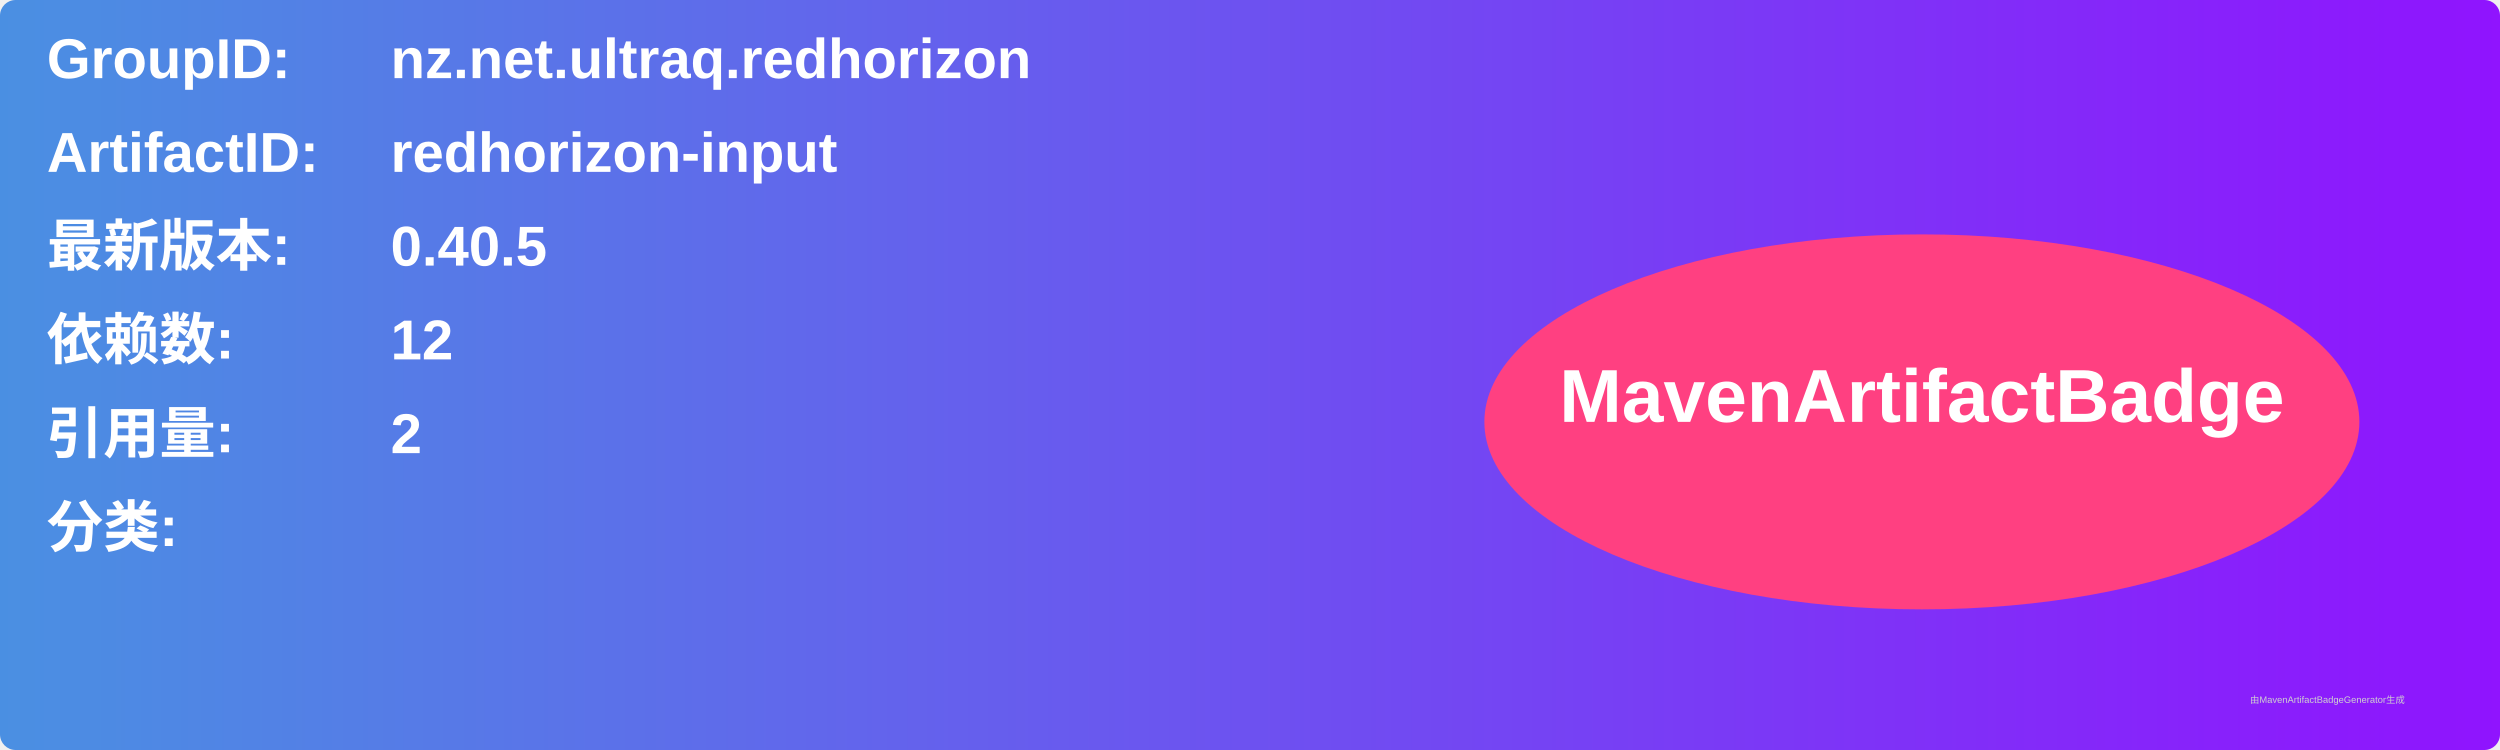
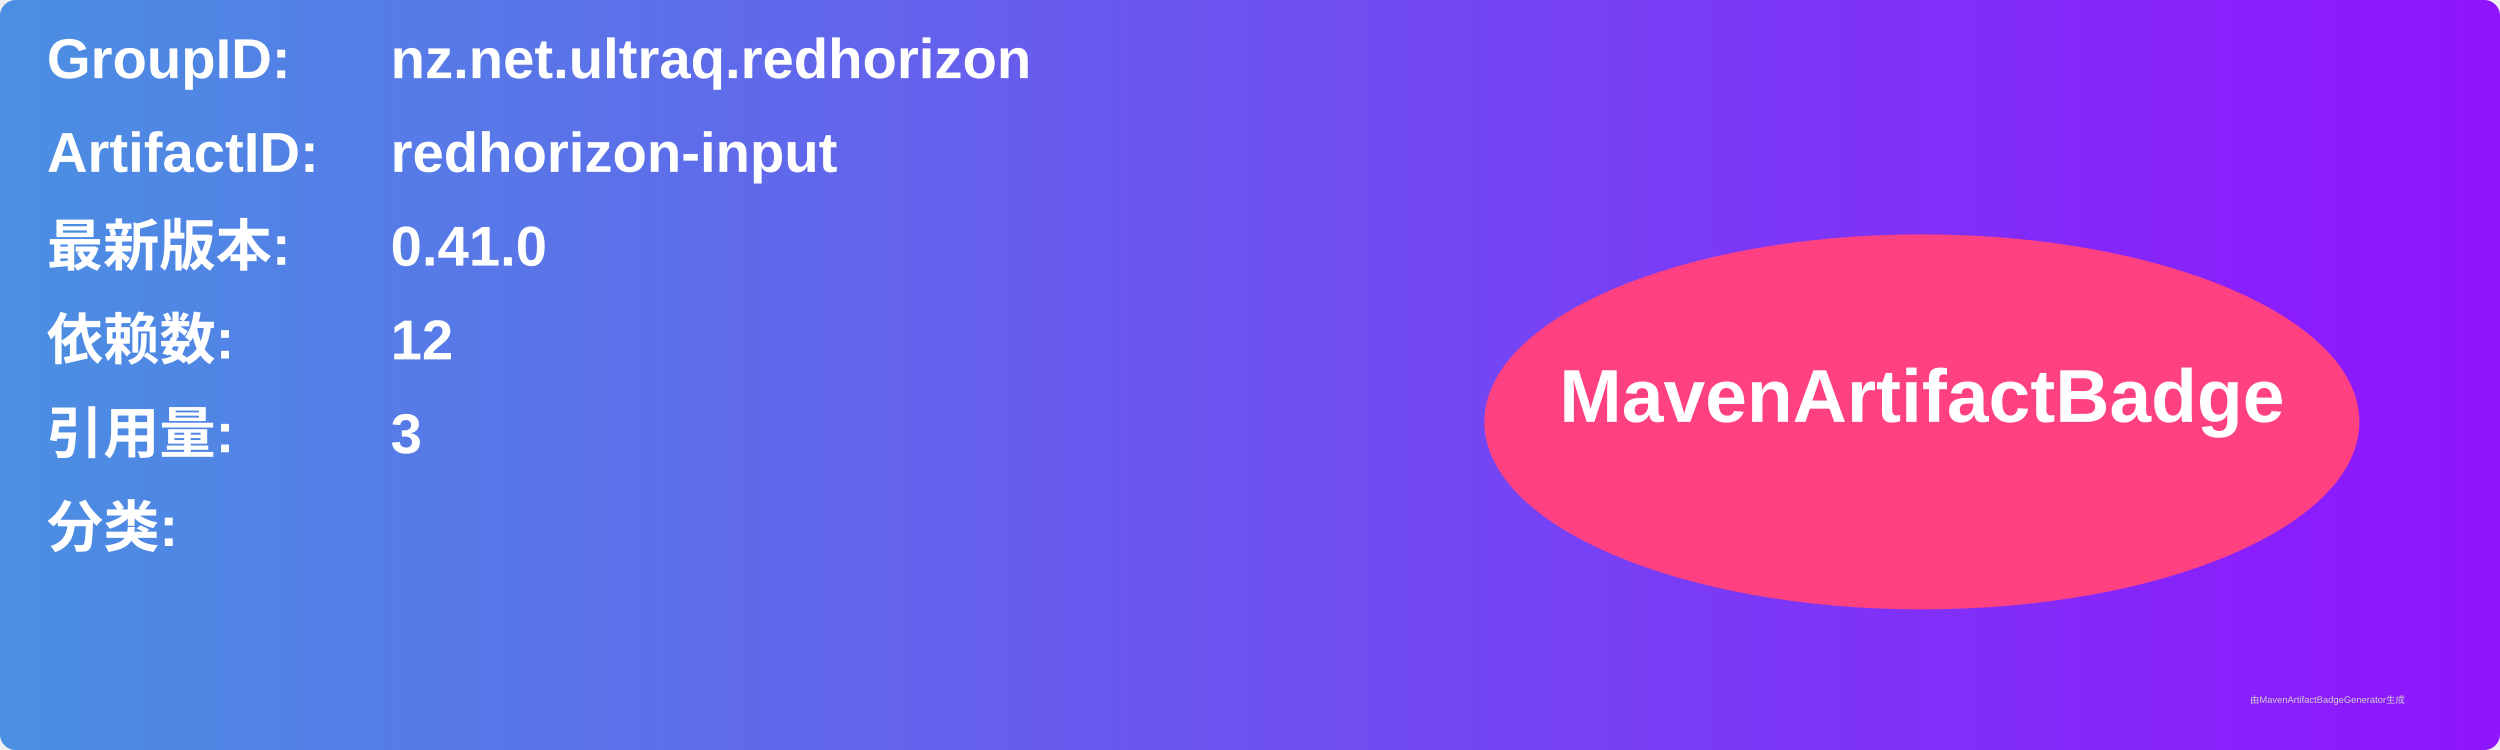
<svg xmlns="http://www.w3.org/2000/svg" width="800" height="240" viewBox="0 0 800 240">
  <linearGradient id="grad" x1="0%" y1="0%" x2="100%" y2="0%">
    <stop offset="0%" stop-color="#4a90e2" />
    <stop offset="100%" stop-color="#9013fe" />
  </linearGradient>
  <rect width="100%" height="100%" rx="5" ry="5" fill="url(#grad)" />
  <g transform="translate(15, 15)">
    <text x="0" y="10" font-family="Arial" font-size="18" fill="white" font-weight="bold" width="260">GroupID:</text>
    <text x="110" y="10" font-family="Arial" font-size="18" fill="white" font-weight="bold" width="460">nz.net.ultraq.redhorizon</text>
    <text x="0" y="40" font-family="Arial" font-size="18" fill="white" font-weight="bold" width="260">ArtifactID:</text>
    <text x="110" y="40" font-family="Arial" font-size="18" fill="white" font-weight="bold" width="460">redhorizon-input</text>
    <text x="0" y="70" font-family="Arial" font-size="18" fill="white" font-weight="bold">最新版本:</text>
    <text x="110" y="70" font-family="Arial" font-size="18" fill="white" font-weight="bold">
-       <tspan font-weight="bold">0.40.5</tspan>
+       <tspan font-weight="bold">0.41.0</tspan>
    </text>
    <text x="0" y="100" font-family="Arial" font-size="18" fill="white" font-weight="bold">依赖数: </text>
    <text x="110" y="100" font-family="Arial" font-size="18" fill="white">
      <tspan font-weight="bold">12</tspan>
    </text>
    <text x="0" y="130" font-family="Arial" font-size="18" fill="white" font-weight="bold">引用量: </text>
    <text x="110" y="130" font-family="Arial" font-size="18" fill="white">
-       <tspan font-weight="bold">2</tspan>
+       <tspan font-weight="bold">3</tspan>
    </text>
    <text x="0" y="160" font-family="Arial" font-size="18" fill="white" font-weight="bold">分类:</text>
    <text x="10" y="190" font-family="Arial" font-size="10" fill="white">
      <tspan font-weight="bold" />
    </text>
    <ellipse cx="600" cy="120" rx="140" ry="60" fill="#ff4081" />
    <text x="600" y="120" text-anchor="middle" font-family="Arial" font-size="24" fill="white" font-weight="bold">MavenArtifactBadge</text>
  </g>
  <text x="720" y="225" font-family="Arial" font-size="3" fill="#d0d0d0">由MavenArtifactBadgeGenerator生成</text>
</svg>
